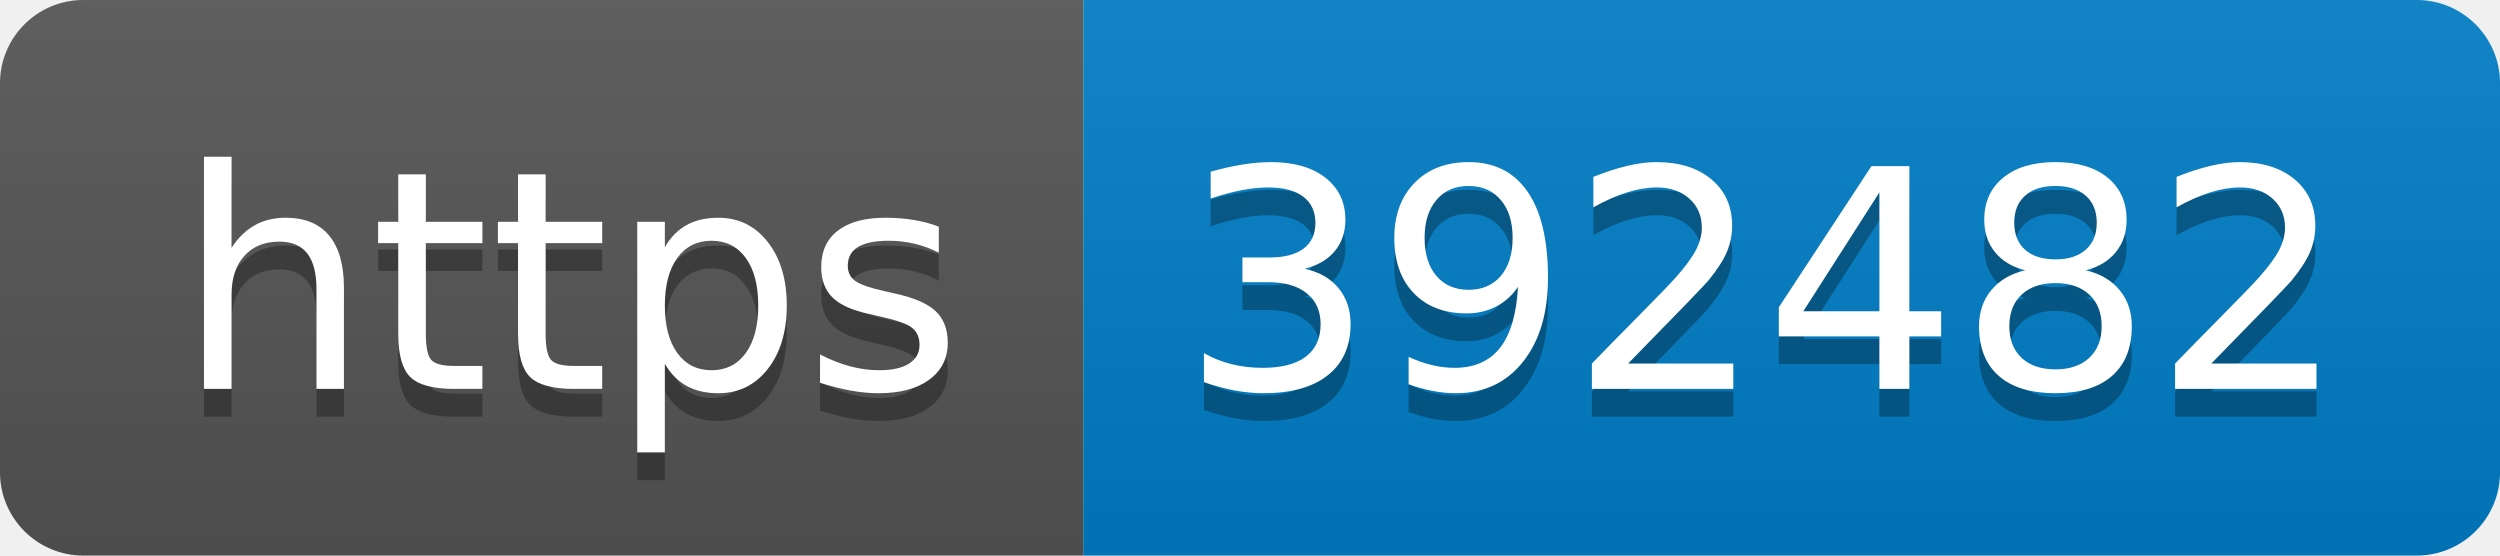
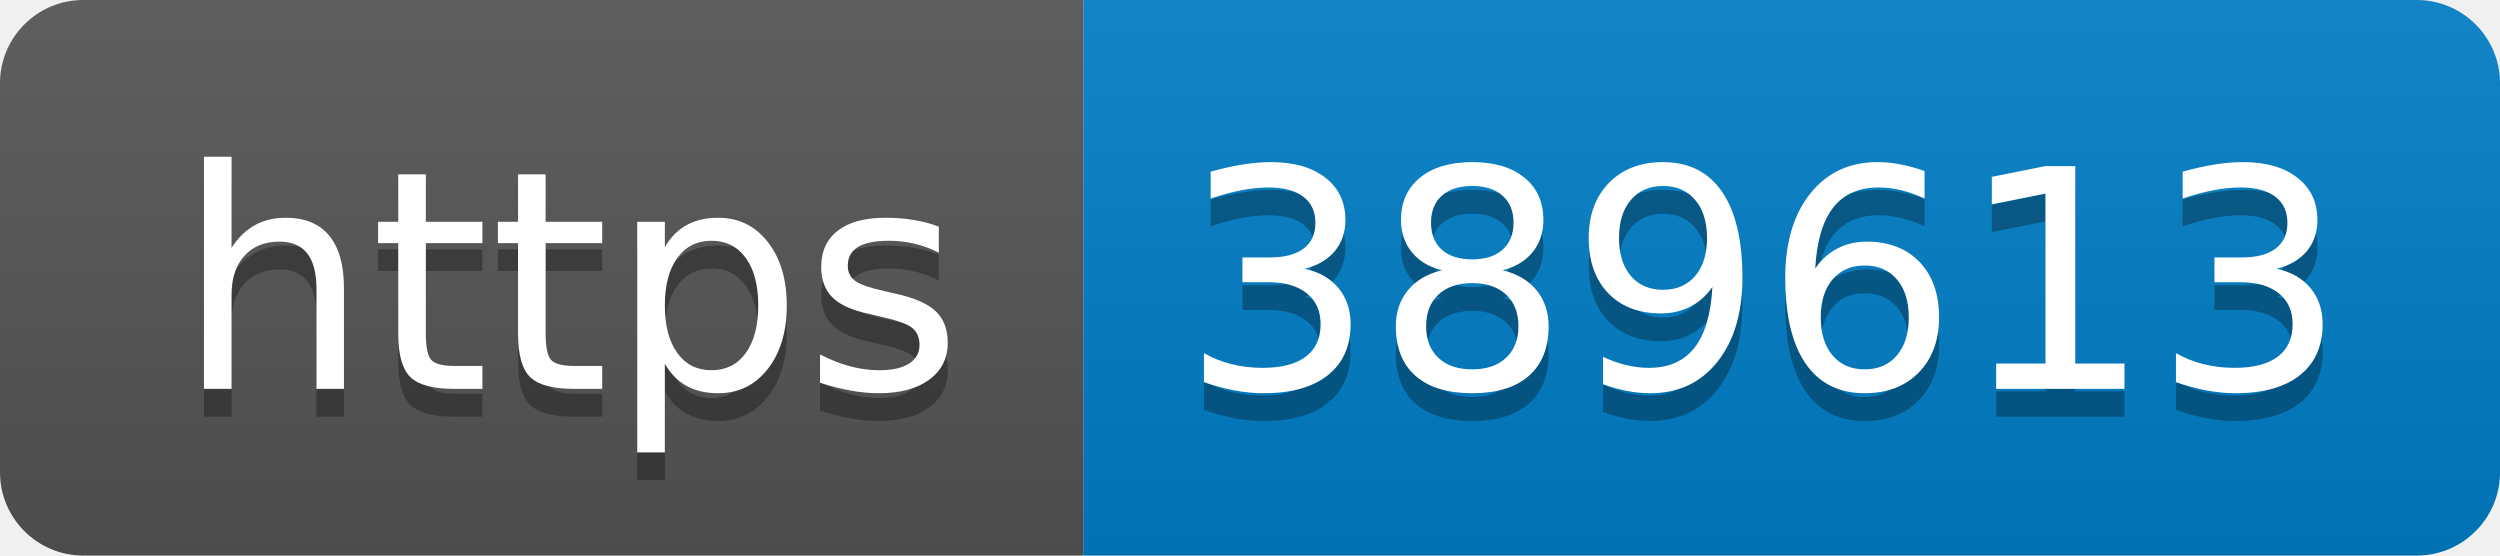
- <svg xmlns="http://www.w3.org/2000/svg" width="90" height="20" role="img" aria-label="https: 392482">
+ <svg xmlns="http://www.w3.org/2000/svg" width="90" height="20" role="img" aria-label="https: 389613">
  <linearGradient id="s" x2="0" y2="100%">
    <stop offset="0" stop-color="#bbb" stop-opacity=".1" />
    <stop offset="1" stop-opacity=".1" />
  </linearGradient>
  <clipPath id="r">
    <rect width="90" height="20" rx="3" fill="#fff" />
  </clipPath>
  <g clip-path="url(#r)">
    <rect width="39" height="20" fill="#555" />
    <rect x="39" width="51" height="20" fill="#007ec6" />
    <rect width="90" height="20" fill="url(#s)" />
  </g>
  <g fill="#fff" text-anchor="middle" font-family="Verdana,Geneva,DejaVu Sans,sans-serif" text-rendering="geometricPrecision" font-size="110">
    <text aria-hidden="true" x="205" y="150" fill="#010101" fill-opacity=".3" transform="scale(.1)" textLength="290">https</text>
    <text x="205" y="140" transform="scale(.1)" fill="#fff" textLength="290">https</text>
-     <text aria-hidden="true" x="635" y="150" fill="#010101" fill-opacity=".3" transform="scale(.1)" textLength="410">392482</text>
-     <text x="635" y="140" transform="scale(.1)" fill="#fff" textLength="410">392482</text>
+     <text aria-hidden="true" x="635" y="150" fill="#010101" fill-opacity=".3" transform="scale(.1)" textLength="410">389613</text>
+     <text x="635" y="140" transform="scale(.1)" fill="#fff" textLength="410">389613</text>
  </g>
</svg>
